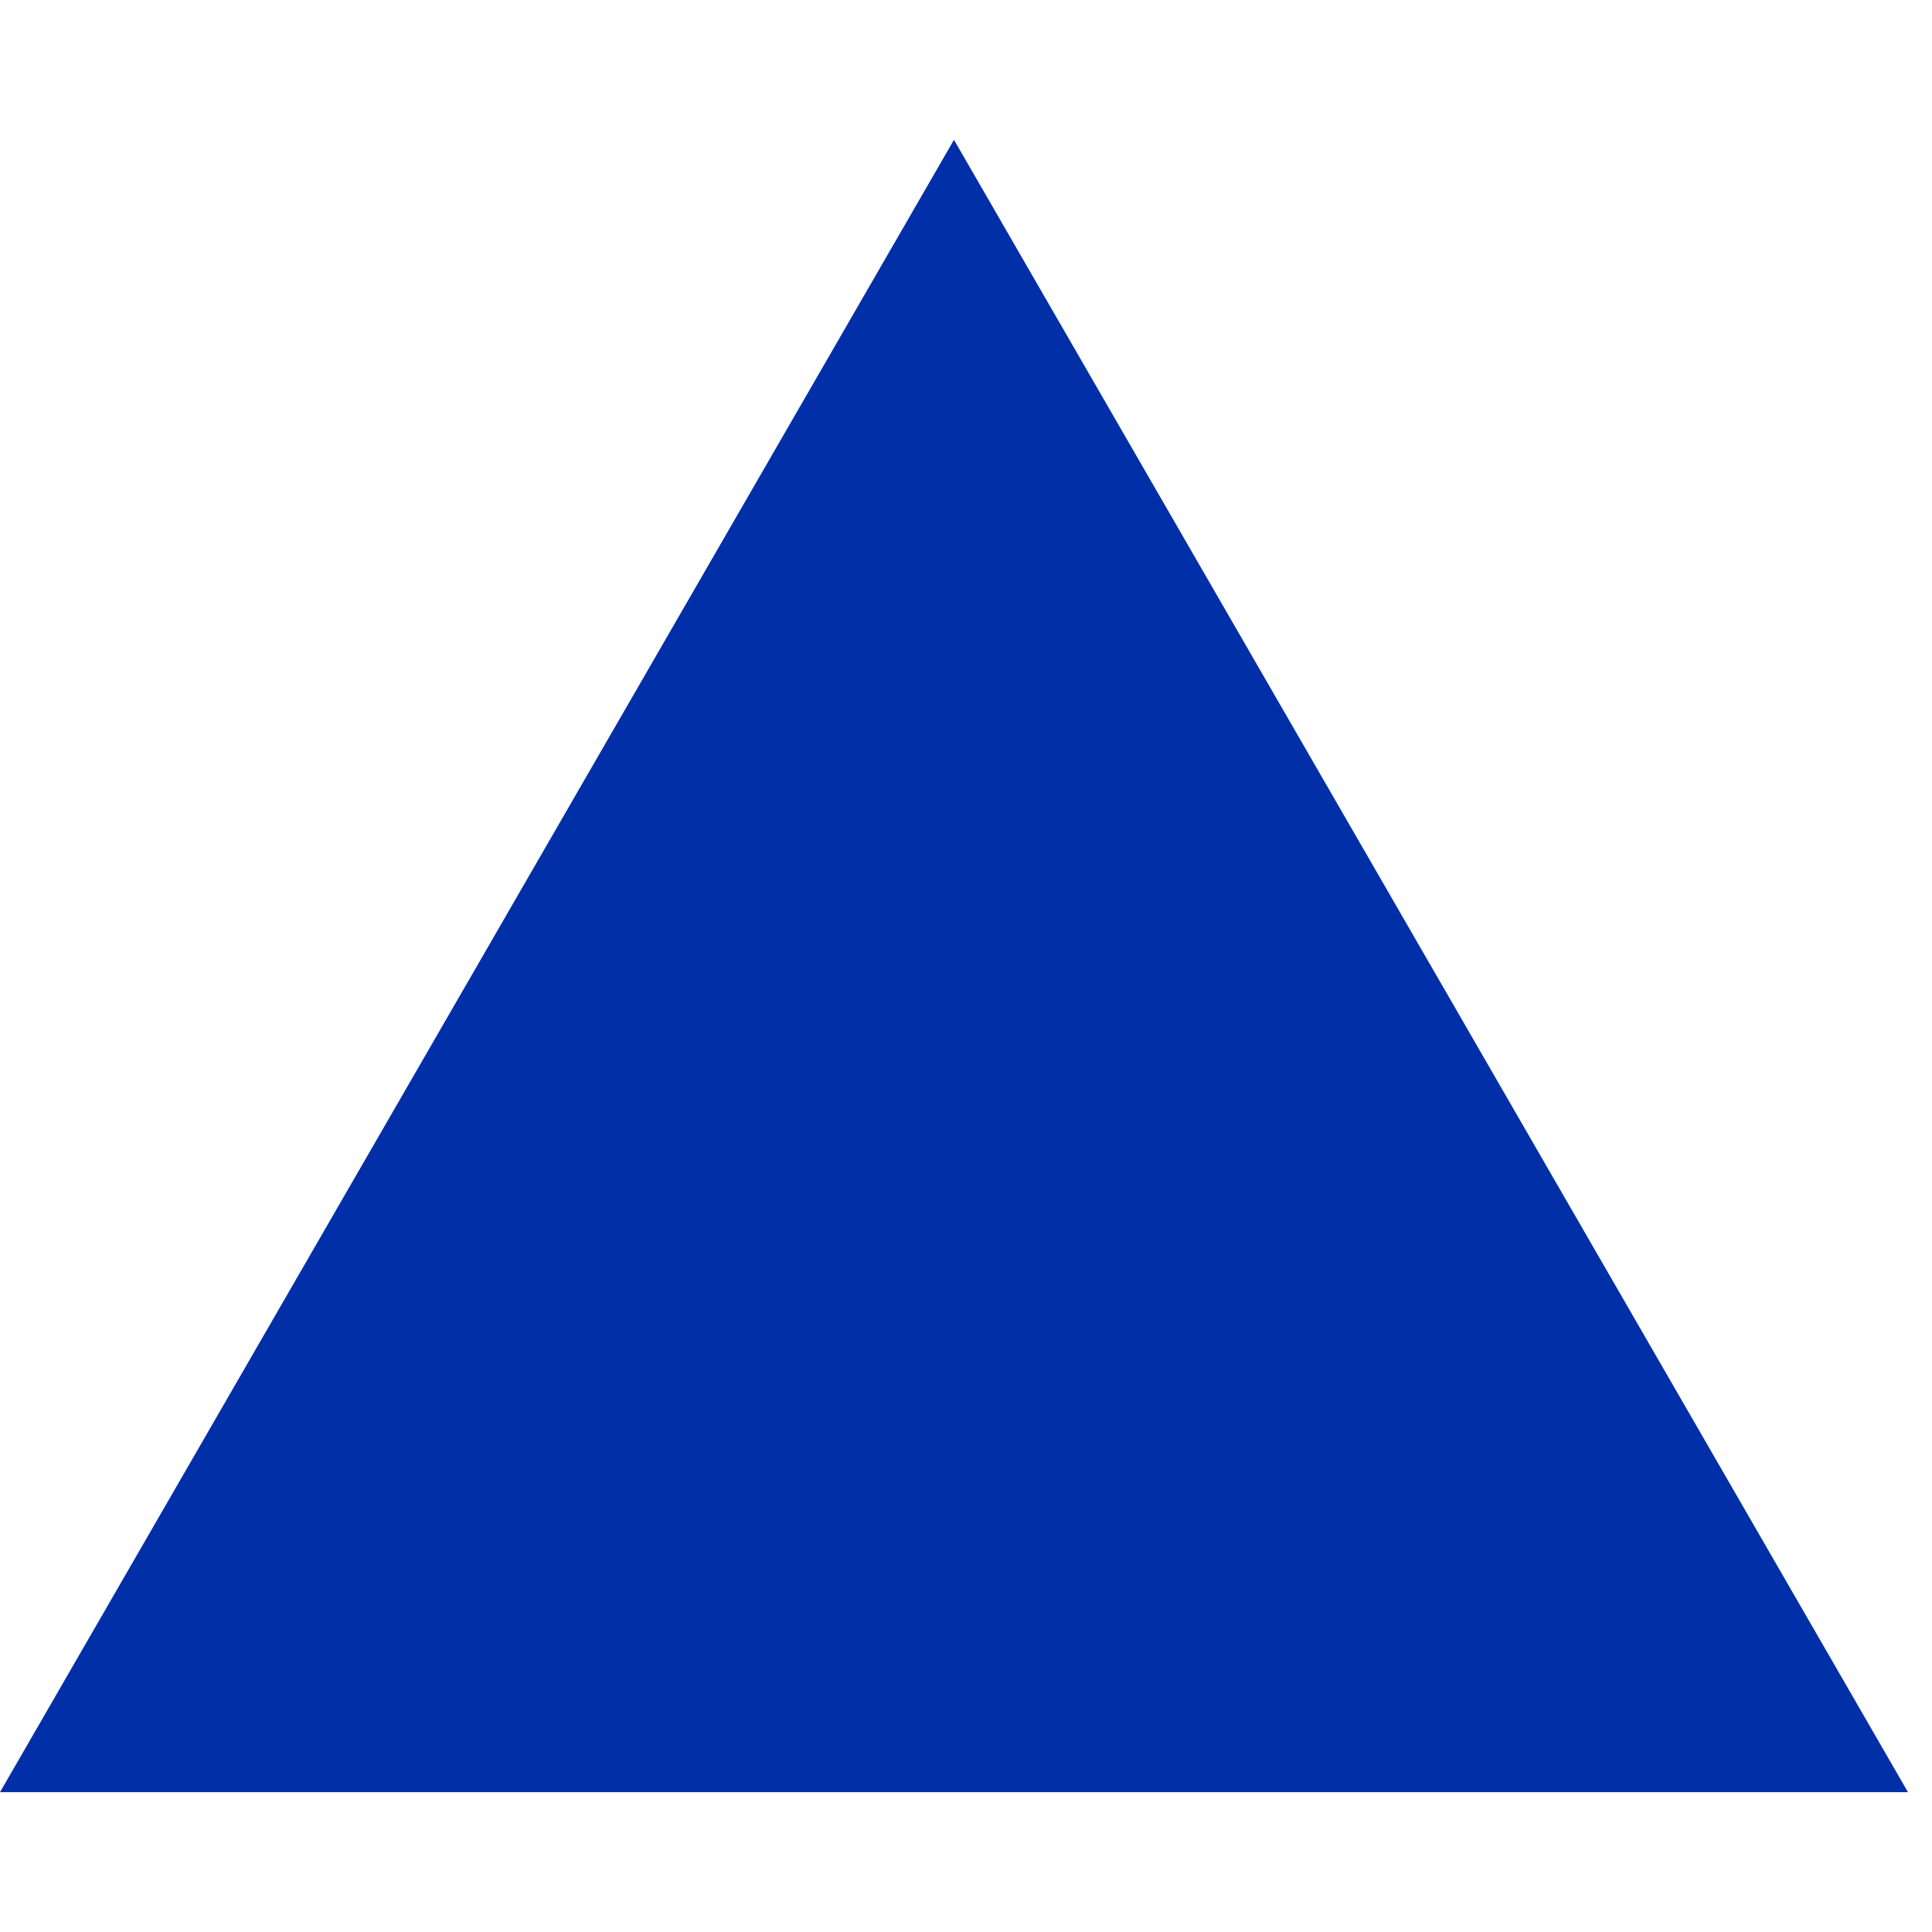
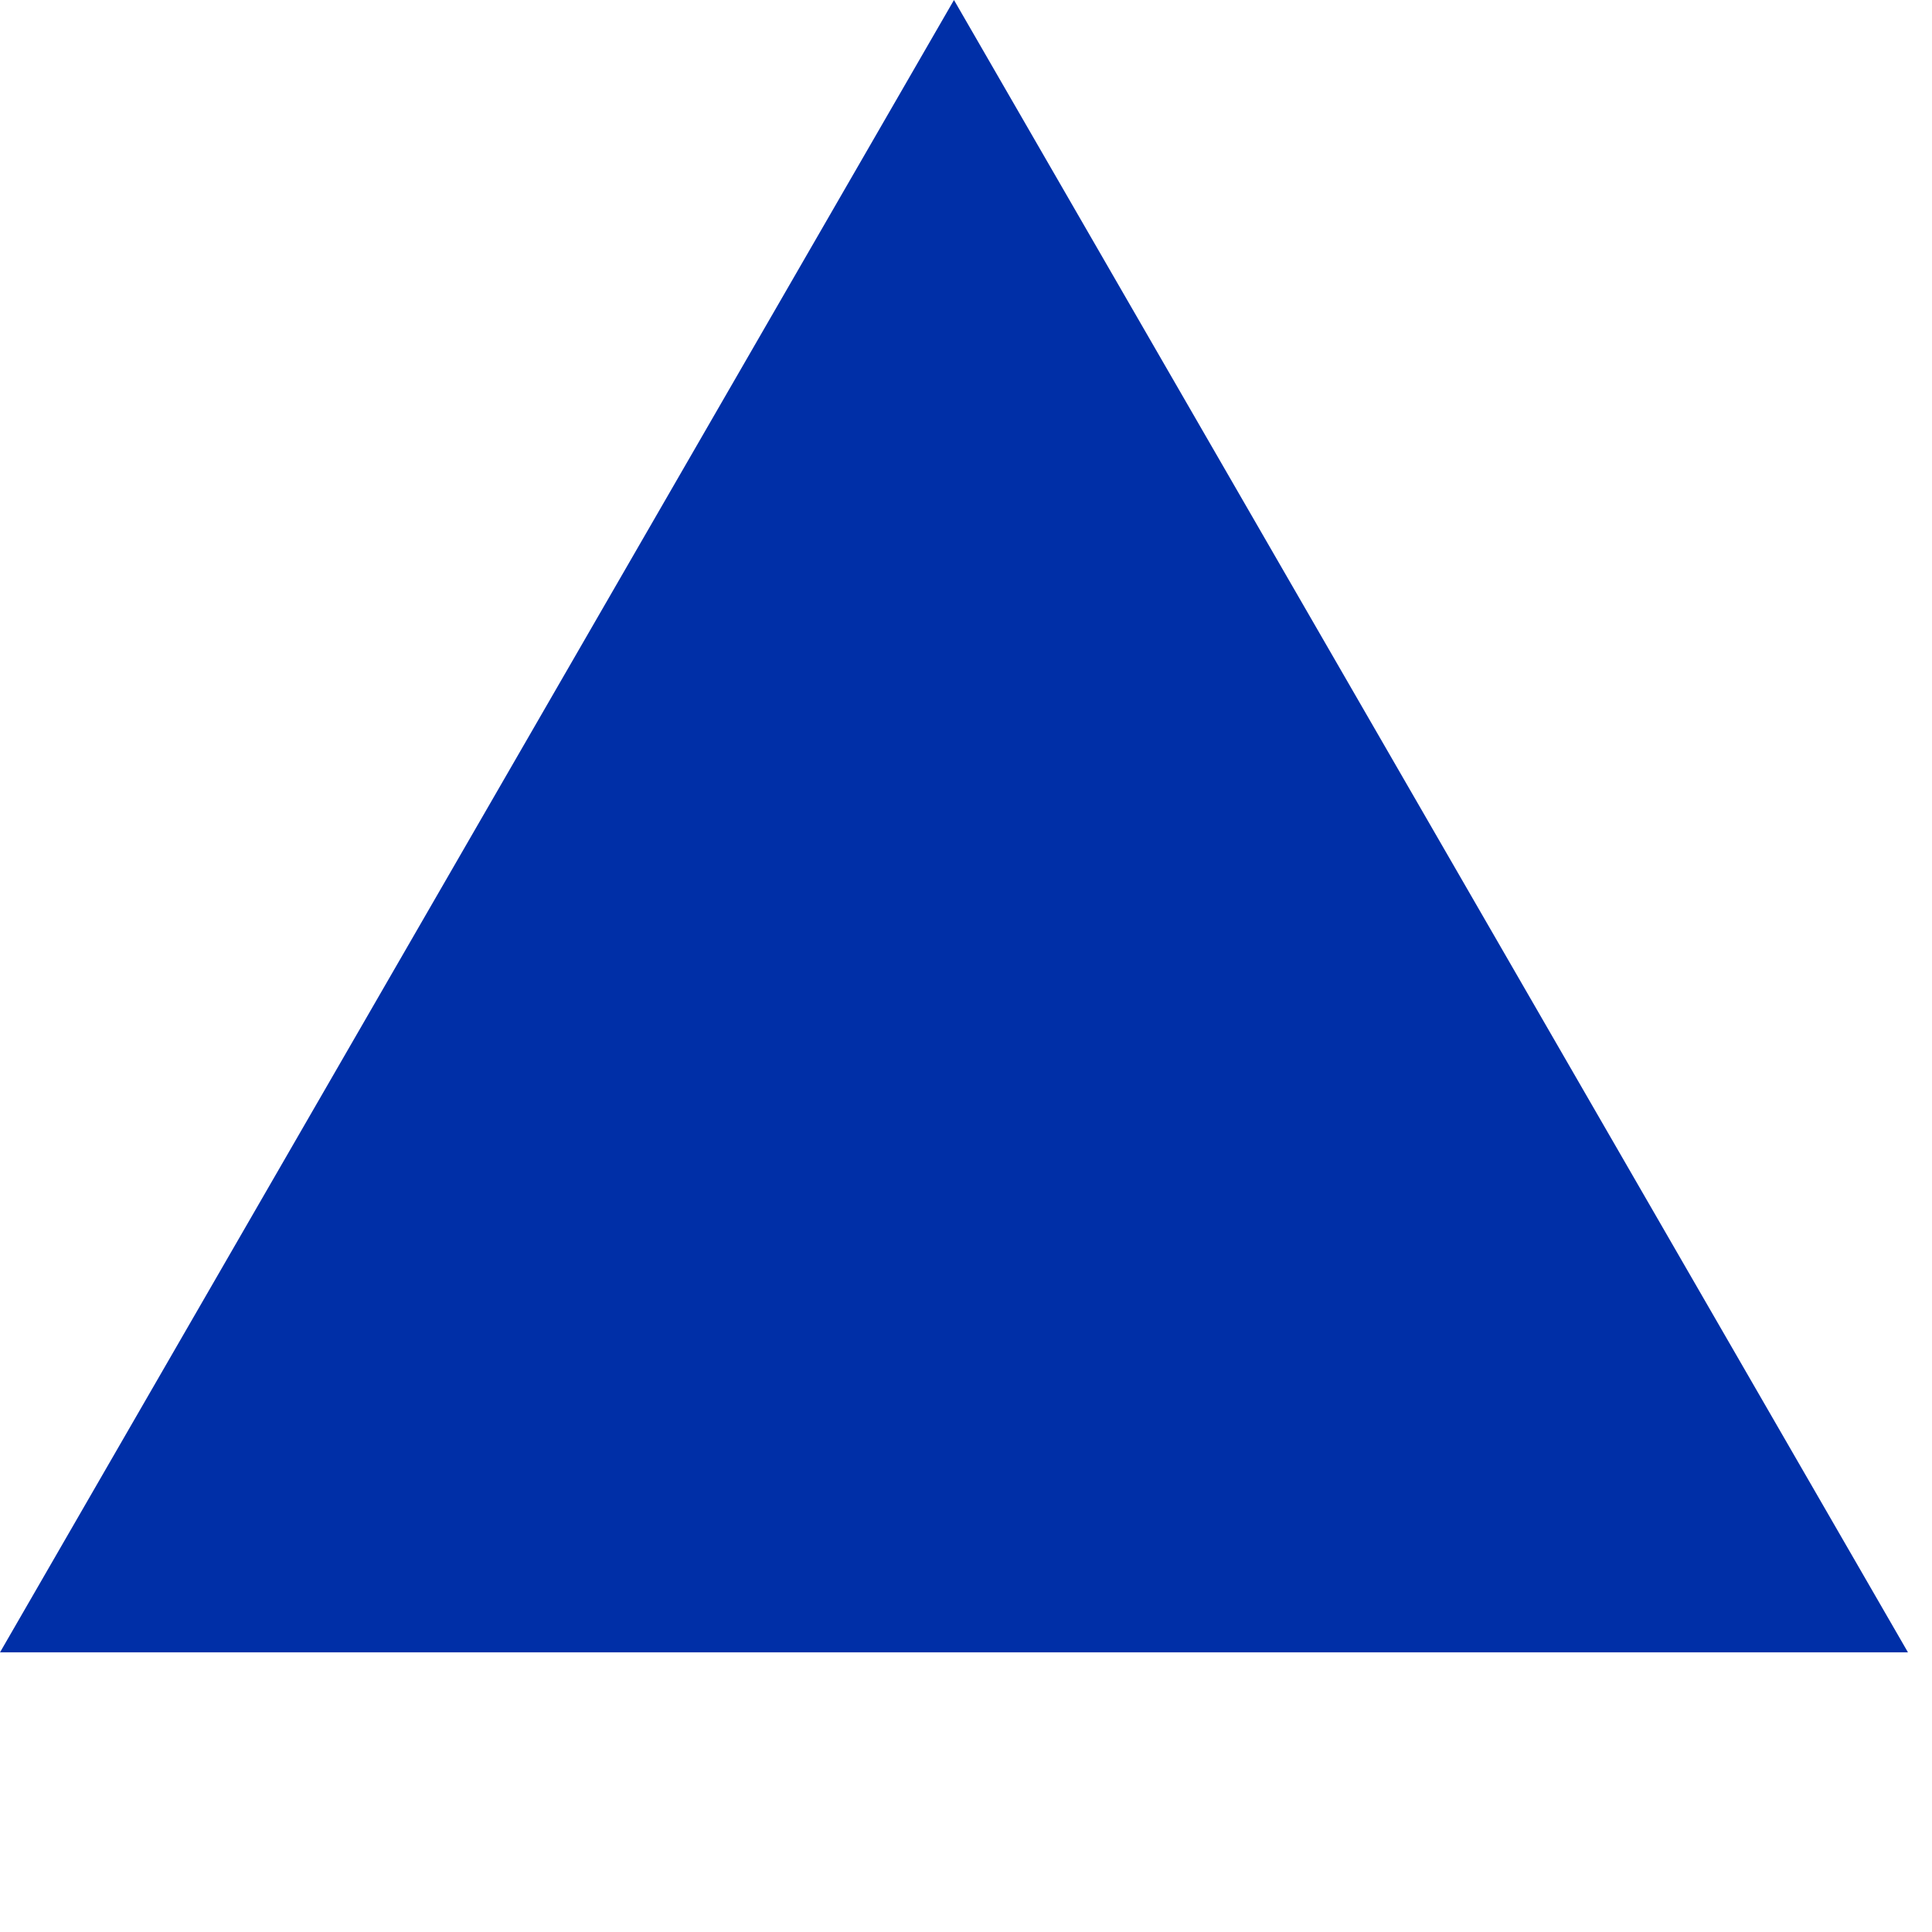
- <svg xmlns="http://www.w3.org/2000/svg" width="32" height="32" viewBox="0 0 76 65" fill="none">
+ <svg xmlns="http://www.w3.org/2000/svg" width="76" height="76" viewBox="0 0 76 76" fill="none">
  <path d="M37.527 0L75.055 65H0L37.527 0Z" fill="#002fa7" />
</svg>
